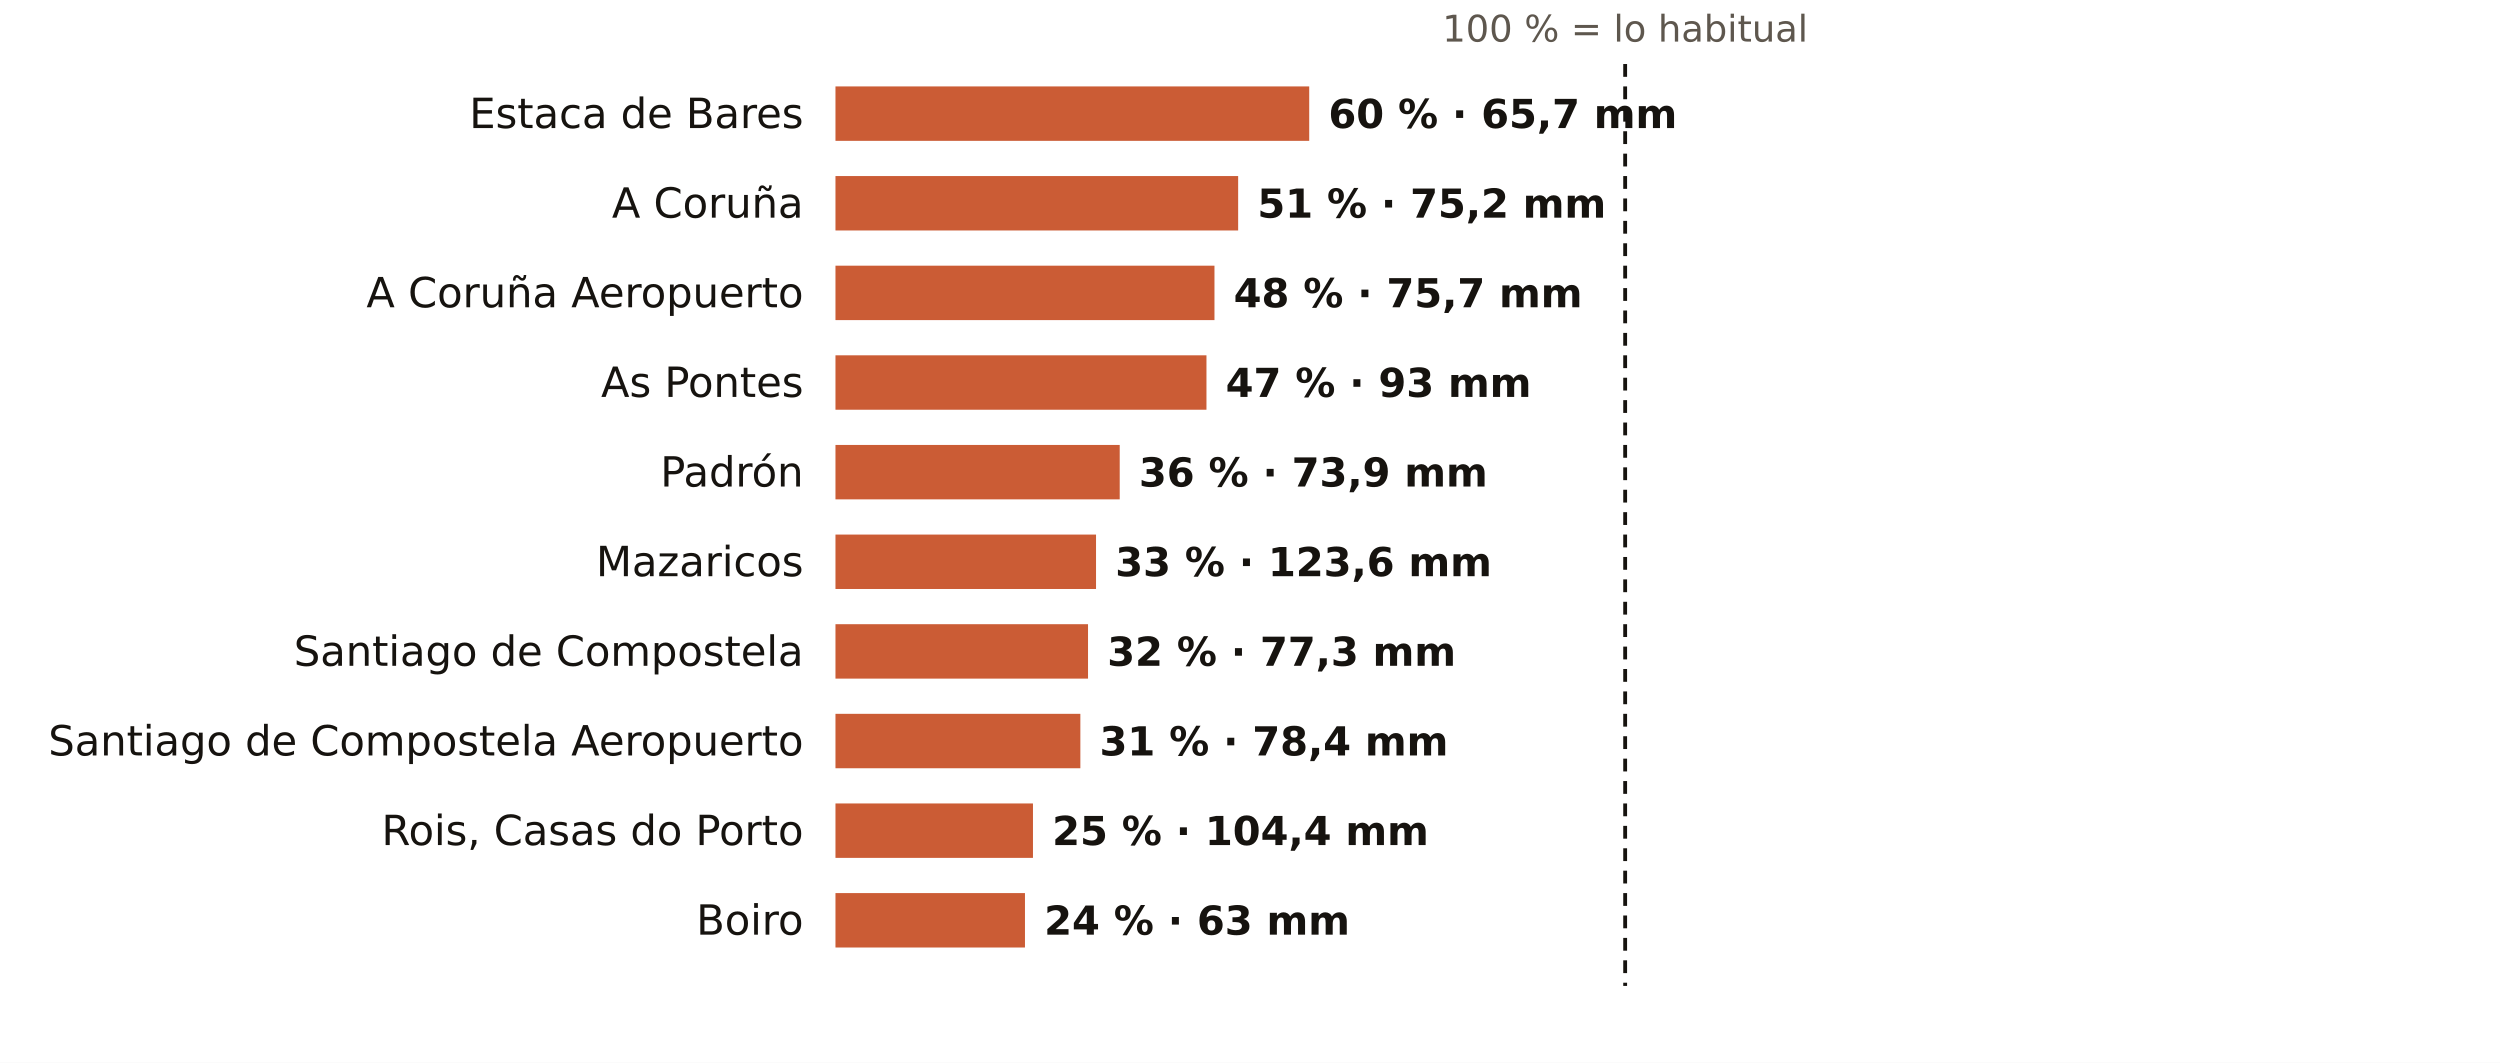
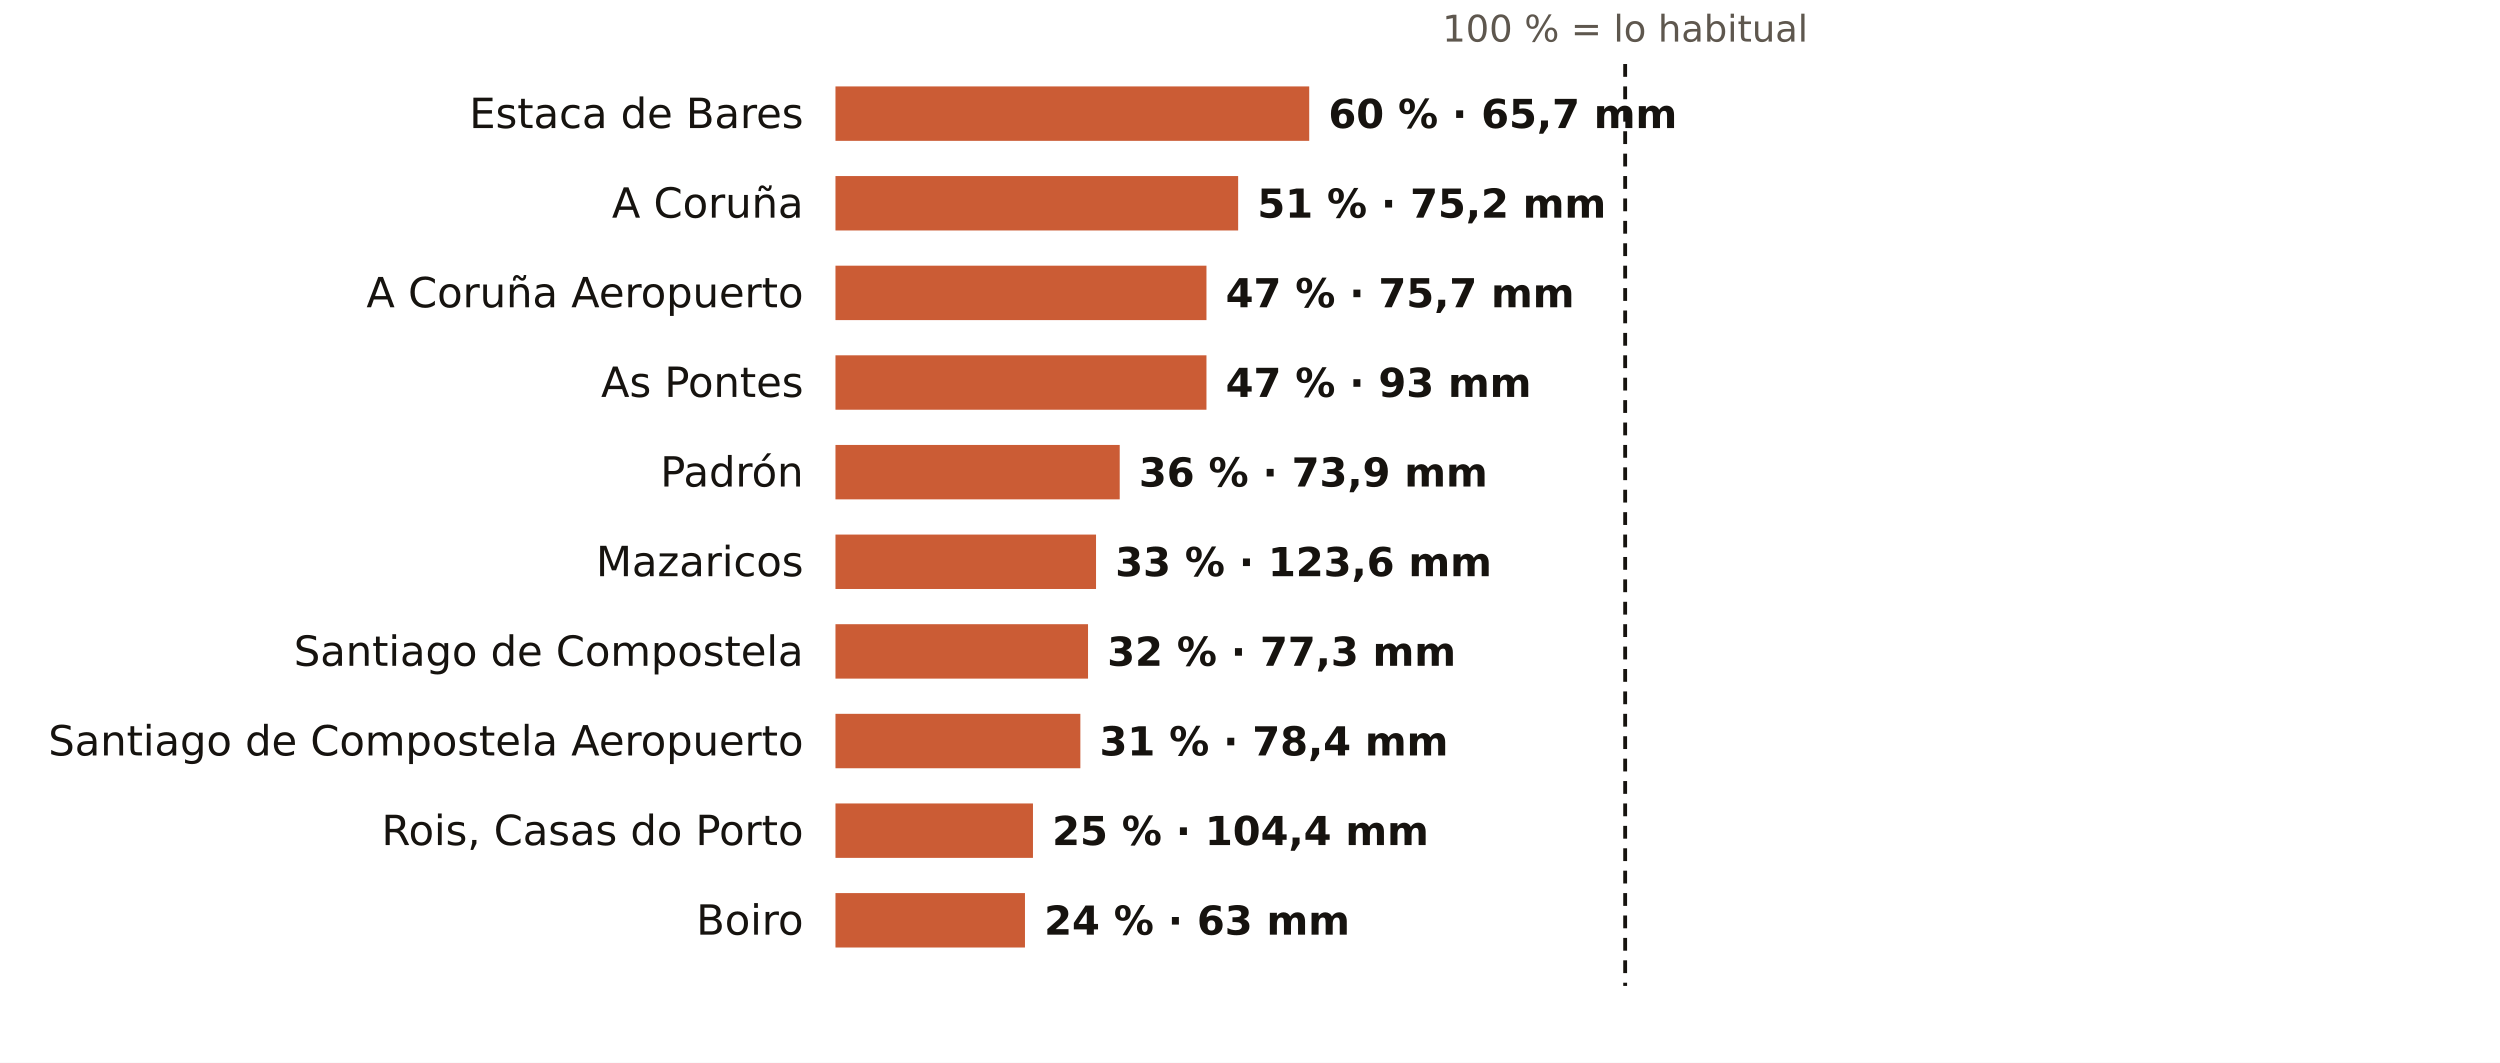
<svg xmlns="http://www.w3.org/2000/svg" viewBox="0 0 781 332" width="781" height="332" role="img" aria-label="El otoño en los pluviómetros de AEMET de A Coruña: % de lo habitual">
  <rect width="781" height="332" fill="#FFFFFF" />
  <text x="507.7" y="13.0" font-size="11.5" fill="#5E574E" text-anchor="middle" font-weight="400" font-family="Public Sans, DejaVu Sans, Arial, sans-serif">100 % = lo habitual</text>
  <text x="251.0" y="40.0" font-size="13" fill="#16130F" text-anchor="end" font-weight="500" font-family="Public Sans, DejaVu Sans, Arial, sans-serif">Estaca de Bares</text>
  <rect x="261" y="27" width="148.0" height="17" fill="#C4461A" opacity="0.88" />
  <text x="415.0" y="40.0" font-size="12.5" fill="#16130F" text-anchor="start" font-weight="600" font-family="Public Sans, DejaVu Sans, Arial, sans-serif">60 % · 65,7 mm</text>
  <text x="251.0" y="68.0" font-size="13" fill="#16130F" text-anchor="end" font-weight="500" font-family="Public Sans, DejaVu Sans, Arial, sans-serif">A Coruña</text>
  <rect x="261" y="55" width="125.8" height="17" fill="#C4461A" opacity="0.88" />
  <text x="392.8" y="68.0" font-size="12.5" fill="#16130F" text-anchor="start" font-weight="600" font-family="Public Sans, DejaVu Sans, Arial, sans-serif">51 % · 75,2 mm</text>
  <text x="251.0" y="96.0" font-size="13" fill="#16130F" text-anchor="end" font-weight="500" font-family="Public Sans, DejaVu Sans, Arial, sans-serif">A Coruña Aeropuerto</text>
-   <rect x="261" y="83" width="118.4" height="17" fill="#C4461A" opacity="0.88" />
-   <text x="385.4" y="96.0" font-size="12.5" fill="#16130F" text-anchor="start" font-weight="600" font-family="Public Sans, DejaVu Sans, Arial, sans-serif">48 % · 75,7 mm</text>
+   <rect x="261" y="83" width="115.9" height="17" fill="#C4461A" opacity="0.88" />
+   <text x="382.9" y="96.0" font-size="12.5" fill="#16130F" text-anchor="start" font-weight="600" font-family="Public Sans, DejaVu Sans, Arial, sans-serif">47 % · 75,7 mm</text>
  <text x="251.0" y="124.0" font-size="13" fill="#16130F" text-anchor="end" font-weight="500" font-family="Public Sans, DejaVu Sans, Arial, sans-serif">As Pontes</text>
  <rect x="261" y="111" width="115.9" height="17" fill="#C4461A" opacity="0.88" />
  <text x="382.9" y="124.0" font-size="12.5" fill="#16130F" text-anchor="start" font-weight="600" font-family="Public Sans, DejaVu Sans, Arial, sans-serif">47 % · 93 mm</text>
  <text x="251.0" y="152.0" font-size="13" fill="#16130F" text-anchor="end" font-weight="500" font-family="Public Sans, DejaVu Sans, Arial, sans-serif">Padrón</text>
  <rect x="261" y="139" width="88.8" height="17" fill="#C4461A" opacity="0.88" />
  <text x="355.8" y="152.0" font-size="12.5" fill="#16130F" text-anchor="start" font-weight="600" font-family="Public Sans, DejaVu Sans, Arial, sans-serif">36 % · 73,9 mm</text>
  <text x="251.0" y="180.0" font-size="13" fill="#16130F" text-anchor="end" font-weight="500" font-family="Public Sans, DejaVu Sans, Arial, sans-serif">Mazaricos</text>
  <rect x="261" y="167" width="81.4" height="17" fill="#C4461A" opacity="0.88" />
  <text x="348.4" y="180.0" font-size="12.5" fill="#16130F" text-anchor="start" font-weight="600" font-family="Public Sans, DejaVu Sans, Arial, sans-serif">33 % · 123,6 mm</text>
  <text x="251.0" y="208.0" font-size="13" fill="#16130F" text-anchor="end" font-weight="500" font-family="Public Sans, DejaVu Sans, Arial, sans-serif">Santiago de Compostela</text>
  <rect x="261" y="195" width="78.9" height="17" fill="#C4461A" opacity="0.88" />
  <text x="345.9" y="208.0" font-size="12.5" fill="#16130F" text-anchor="start" font-weight="600" font-family="Public Sans, DejaVu Sans, Arial, sans-serif">32 % · 77,3 mm</text>
  <text x="251.0" y="236.0" font-size="13" fill="#16130F" text-anchor="end" font-weight="500" font-family="Public Sans, DejaVu Sans, Arial, sans-serif">Santiago de Compostela Aeropuerto</text>
  <rect x="261" y="223" width="76.5" height="17" fill="#C4461A" opacity="0.88" />
  <text x="343.5" y="236.0" font-size="12.5" fill="#16130F" text-anchor="start" font-weight="600" font-family="Public Sans, DejaVu Sans, Arial, sans-serif">31 % · 78,4 mm</text>
  <text x="251.0" y="264.0" font-size="13" fill="#16130F" text-anchor="end" font-weight="500" font-family="Public Sans, DejaVu Sans, Arial, sans-serif">Rois, Casas do Porto</text>
  <rect x="261" y="251" width="61.7" height="17" fill="#C4461A" opacity="0.88" />
  <text x="328.7" y="264.0" font-size="12.5" fill="#16130F" text-anchor="start" font-weight="600" font-family="Public Sans, DejaVu Sans, Arial, sans-serif">25 % · 104,4 mm</text>
  <text x="251.0" y="292.0" font-size="13" fill="#16130F" text-anchor="end" font-weight="500" font-family="Public Sans, DejaVu Sans, Arial, sans-serif">Boiro</text>
  <rect x="261" y="279" width="59.2" height="17" fill="#C4461A" opacity="0.88" />
  <text x="326.2" y="292.0" font-size="12.5" fill="#16130F" text-anchor="start" font-weight="600" font-family="Public Sans, DejaVu Sans, Arial, sans-serif">24 % · 63 mm</text>
  <line x1="507.7" x2="507.7" y1="20" y2="308" stroke="#16130F" stroke-width="1.2" stroke-dasharray="4 3" />
</svg>
